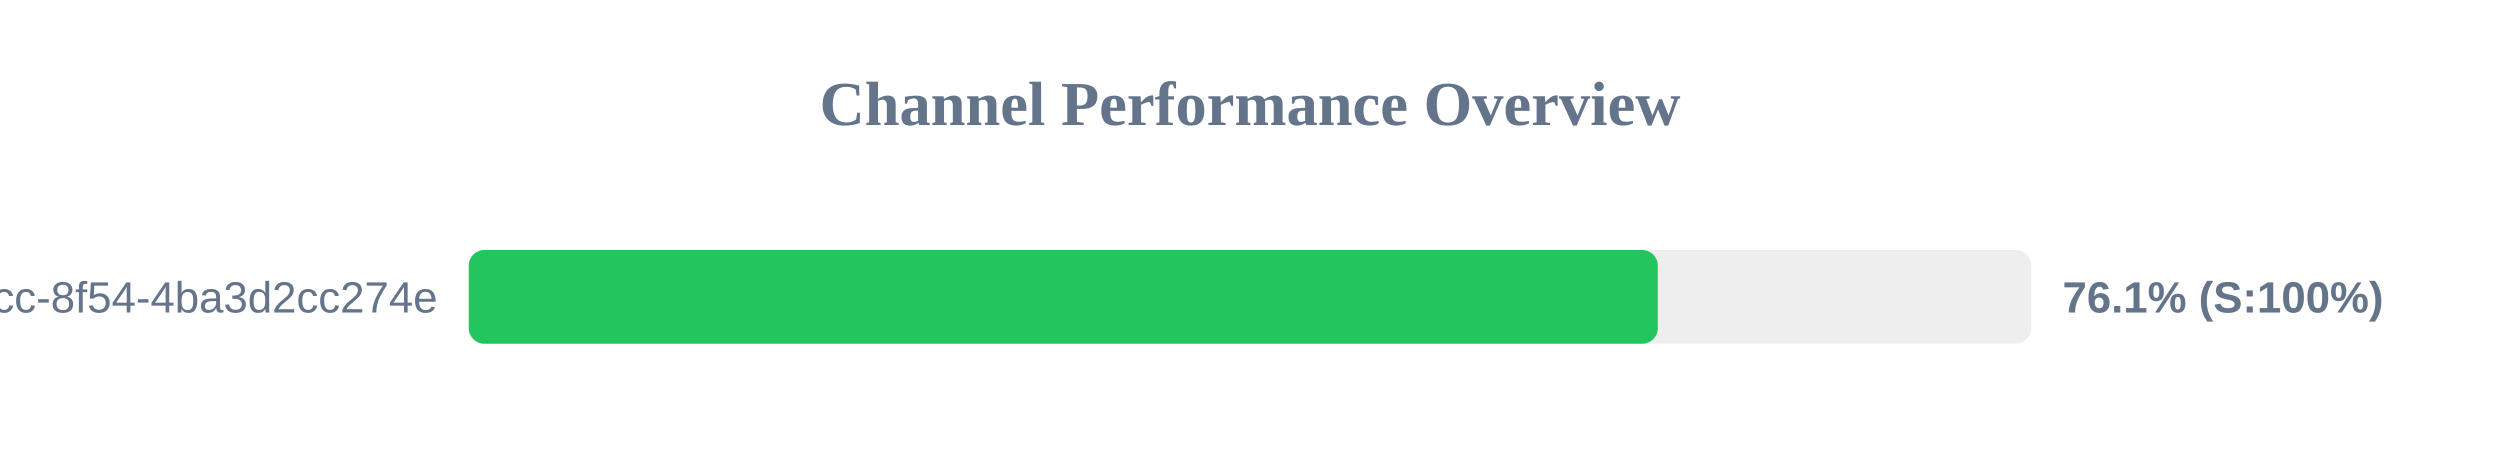
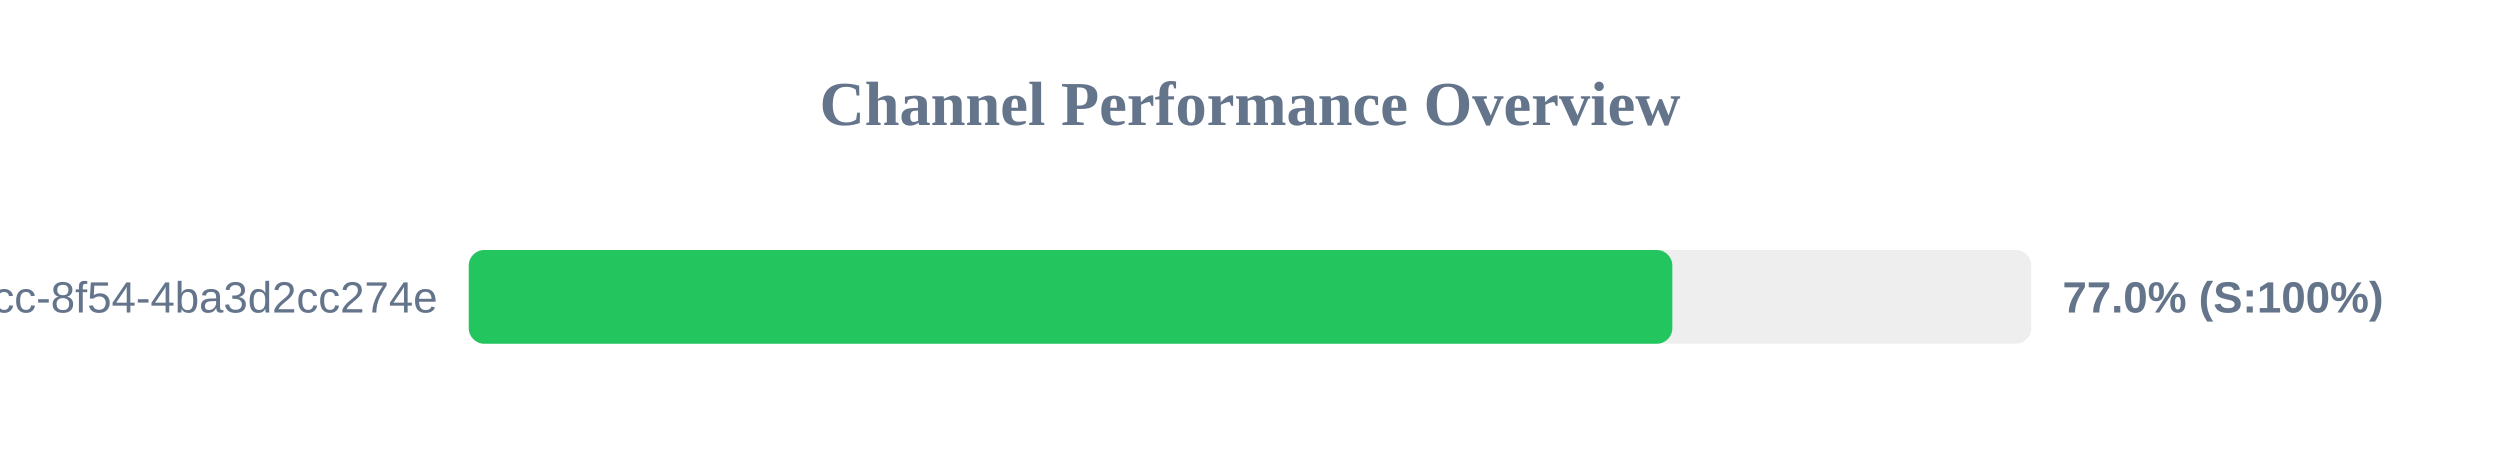
<svg xmlns="http://www.w3.org/2000/svg" width="800" height="150" version="1.1">
  <style>
        .row { font: 14px Arial; fill: #64748b; }
        .score { font: bold 14px Arial; fill: #64748b; }
    </style>
  <text x="400" y="40" text-anchor="middle" font-size="20px" font-weight="bold" fill="#64748b">Channel Performance Overview</text>
  <rect x="150" y="80" width="500" height="30" fill="#eee" rx="5" />
-   <rect x="150" y="80" width="380.5" height="30" fill="#22c55e" rx="5" />
+   <rect x="150" y="80" width="385.15" height="30" fill="#22c55e" rx="5" />
  <text x="140" y="100" text-anchor="end" class="row">?uuid=45cc0b3a-0adb-4dcc-8f54-4ba3d2cc274e</text>
-   <text x="660" y="100" text-anchor="start" class="score">76.1% (S:100%)</text>
+   <text x="660" y="100" text-anchor="start" class="score">77.0% (S:100%)</text>
</svg>
